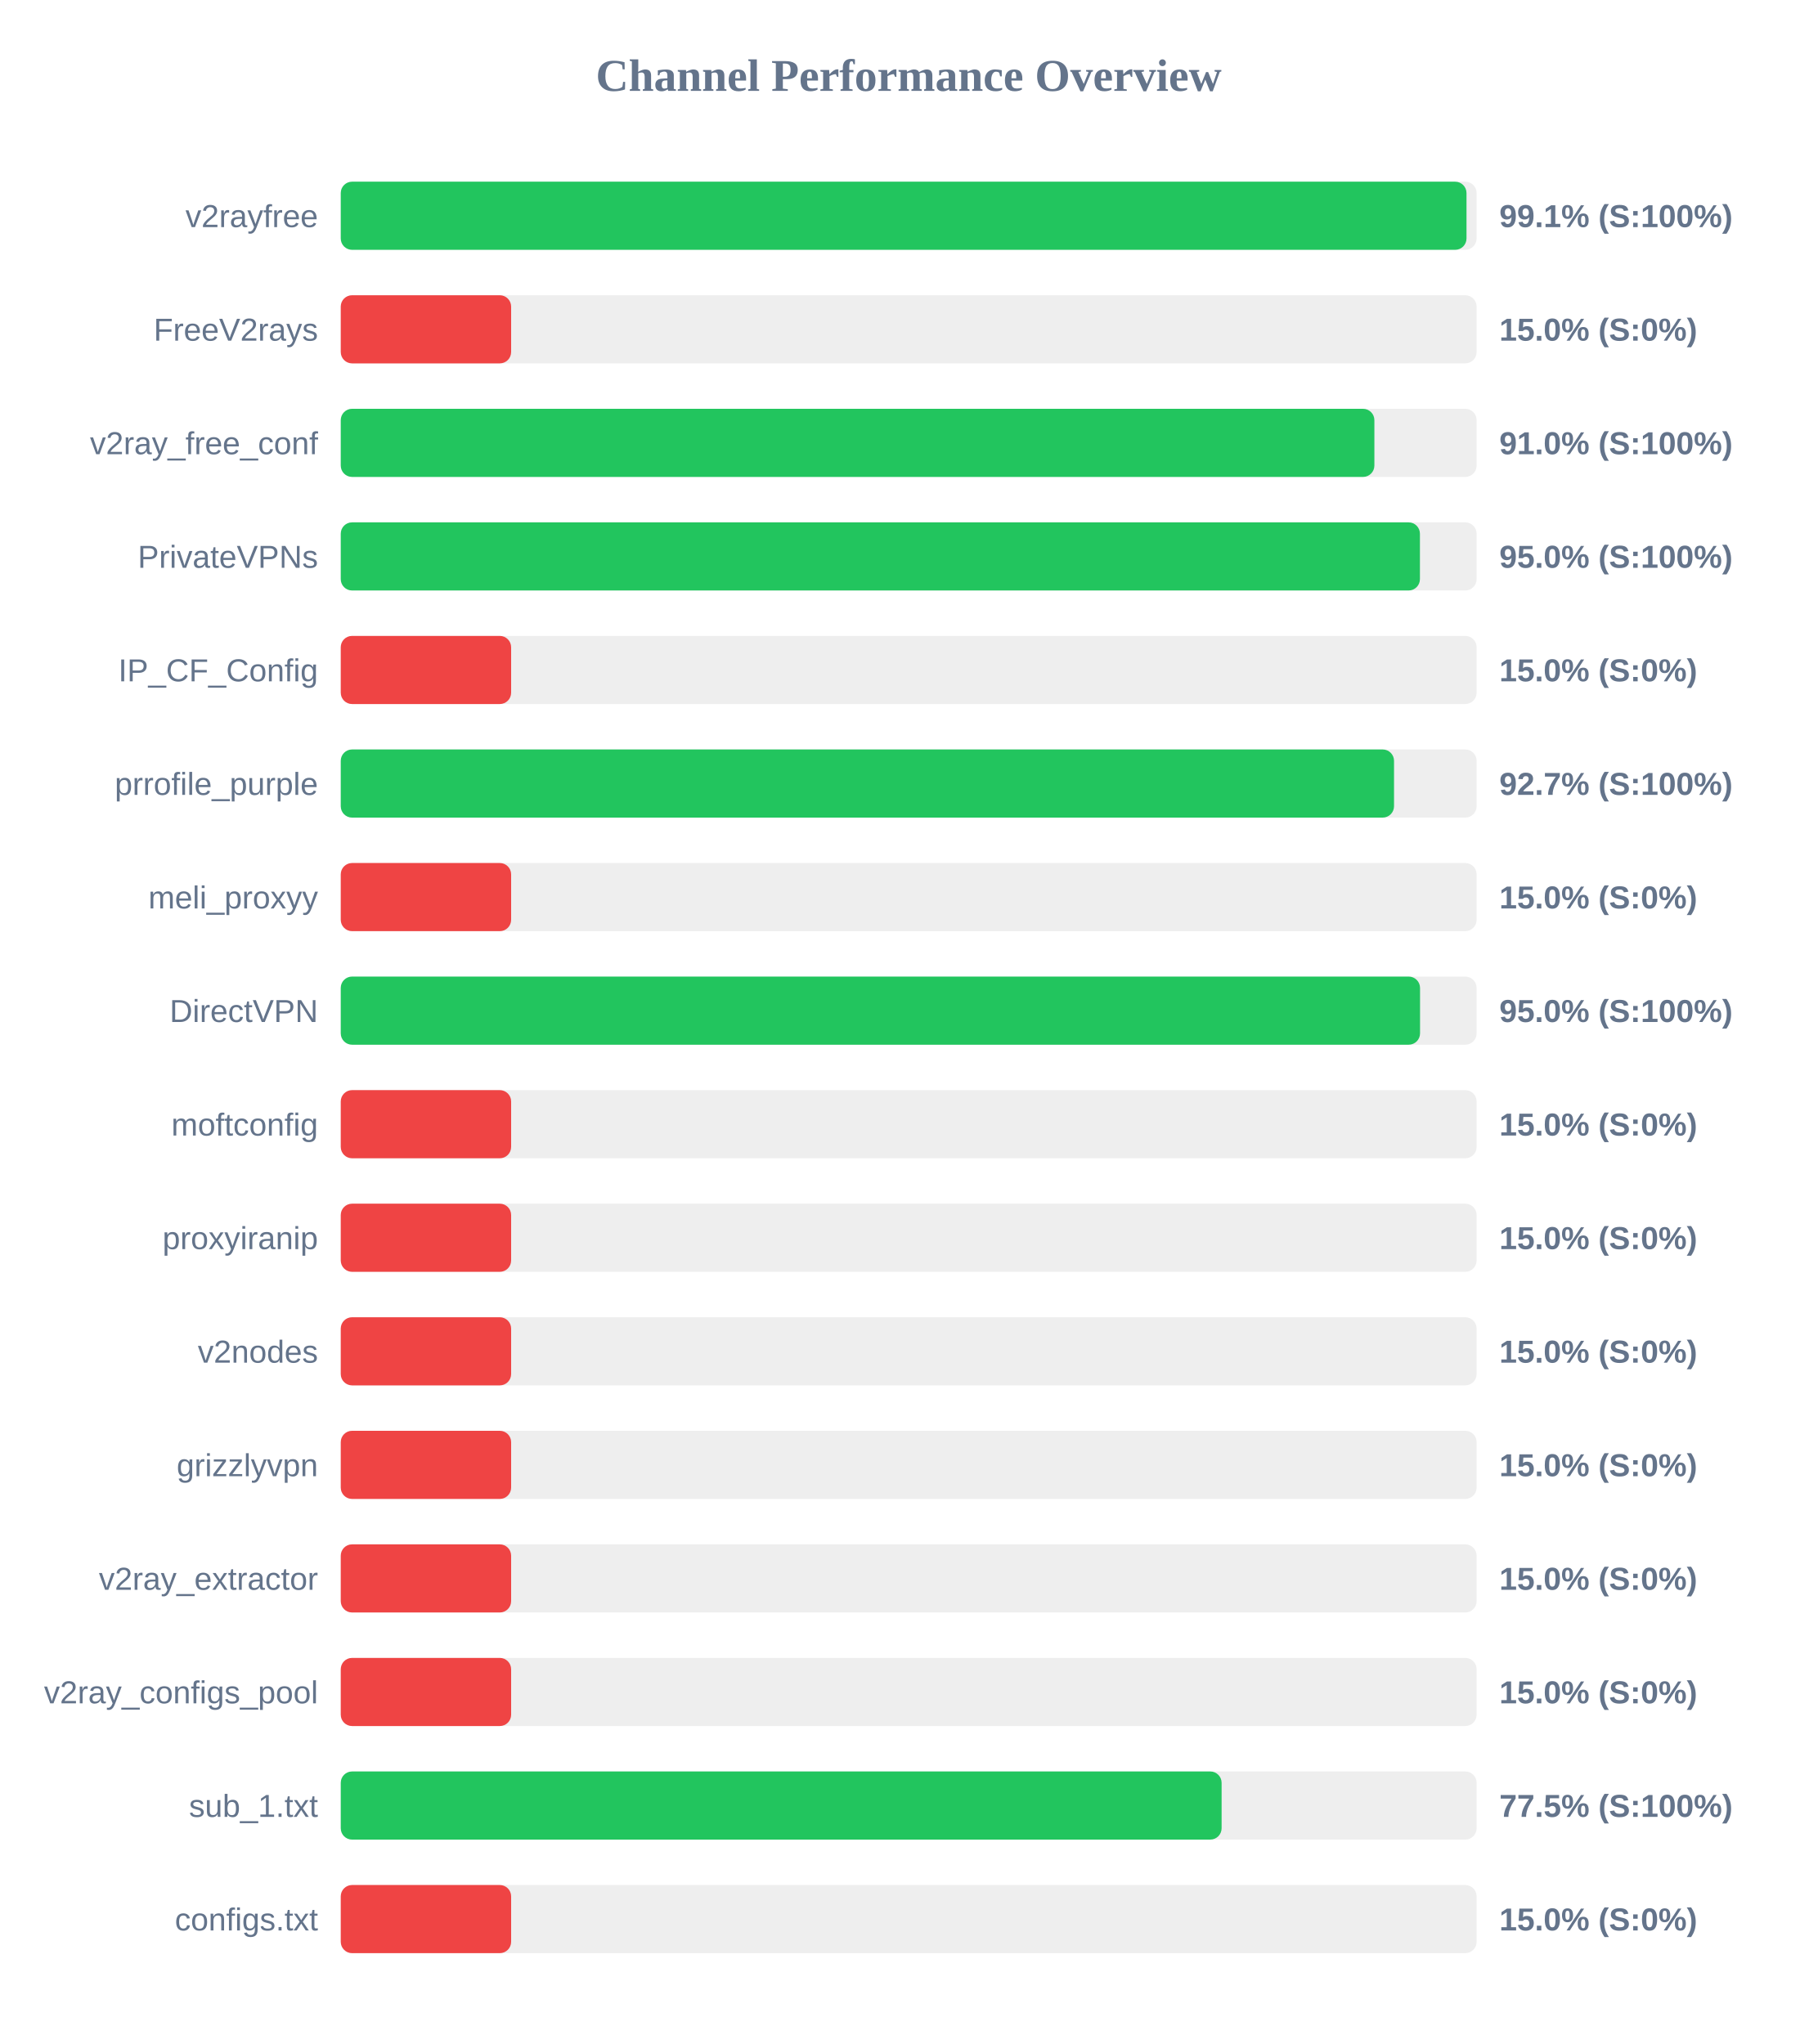
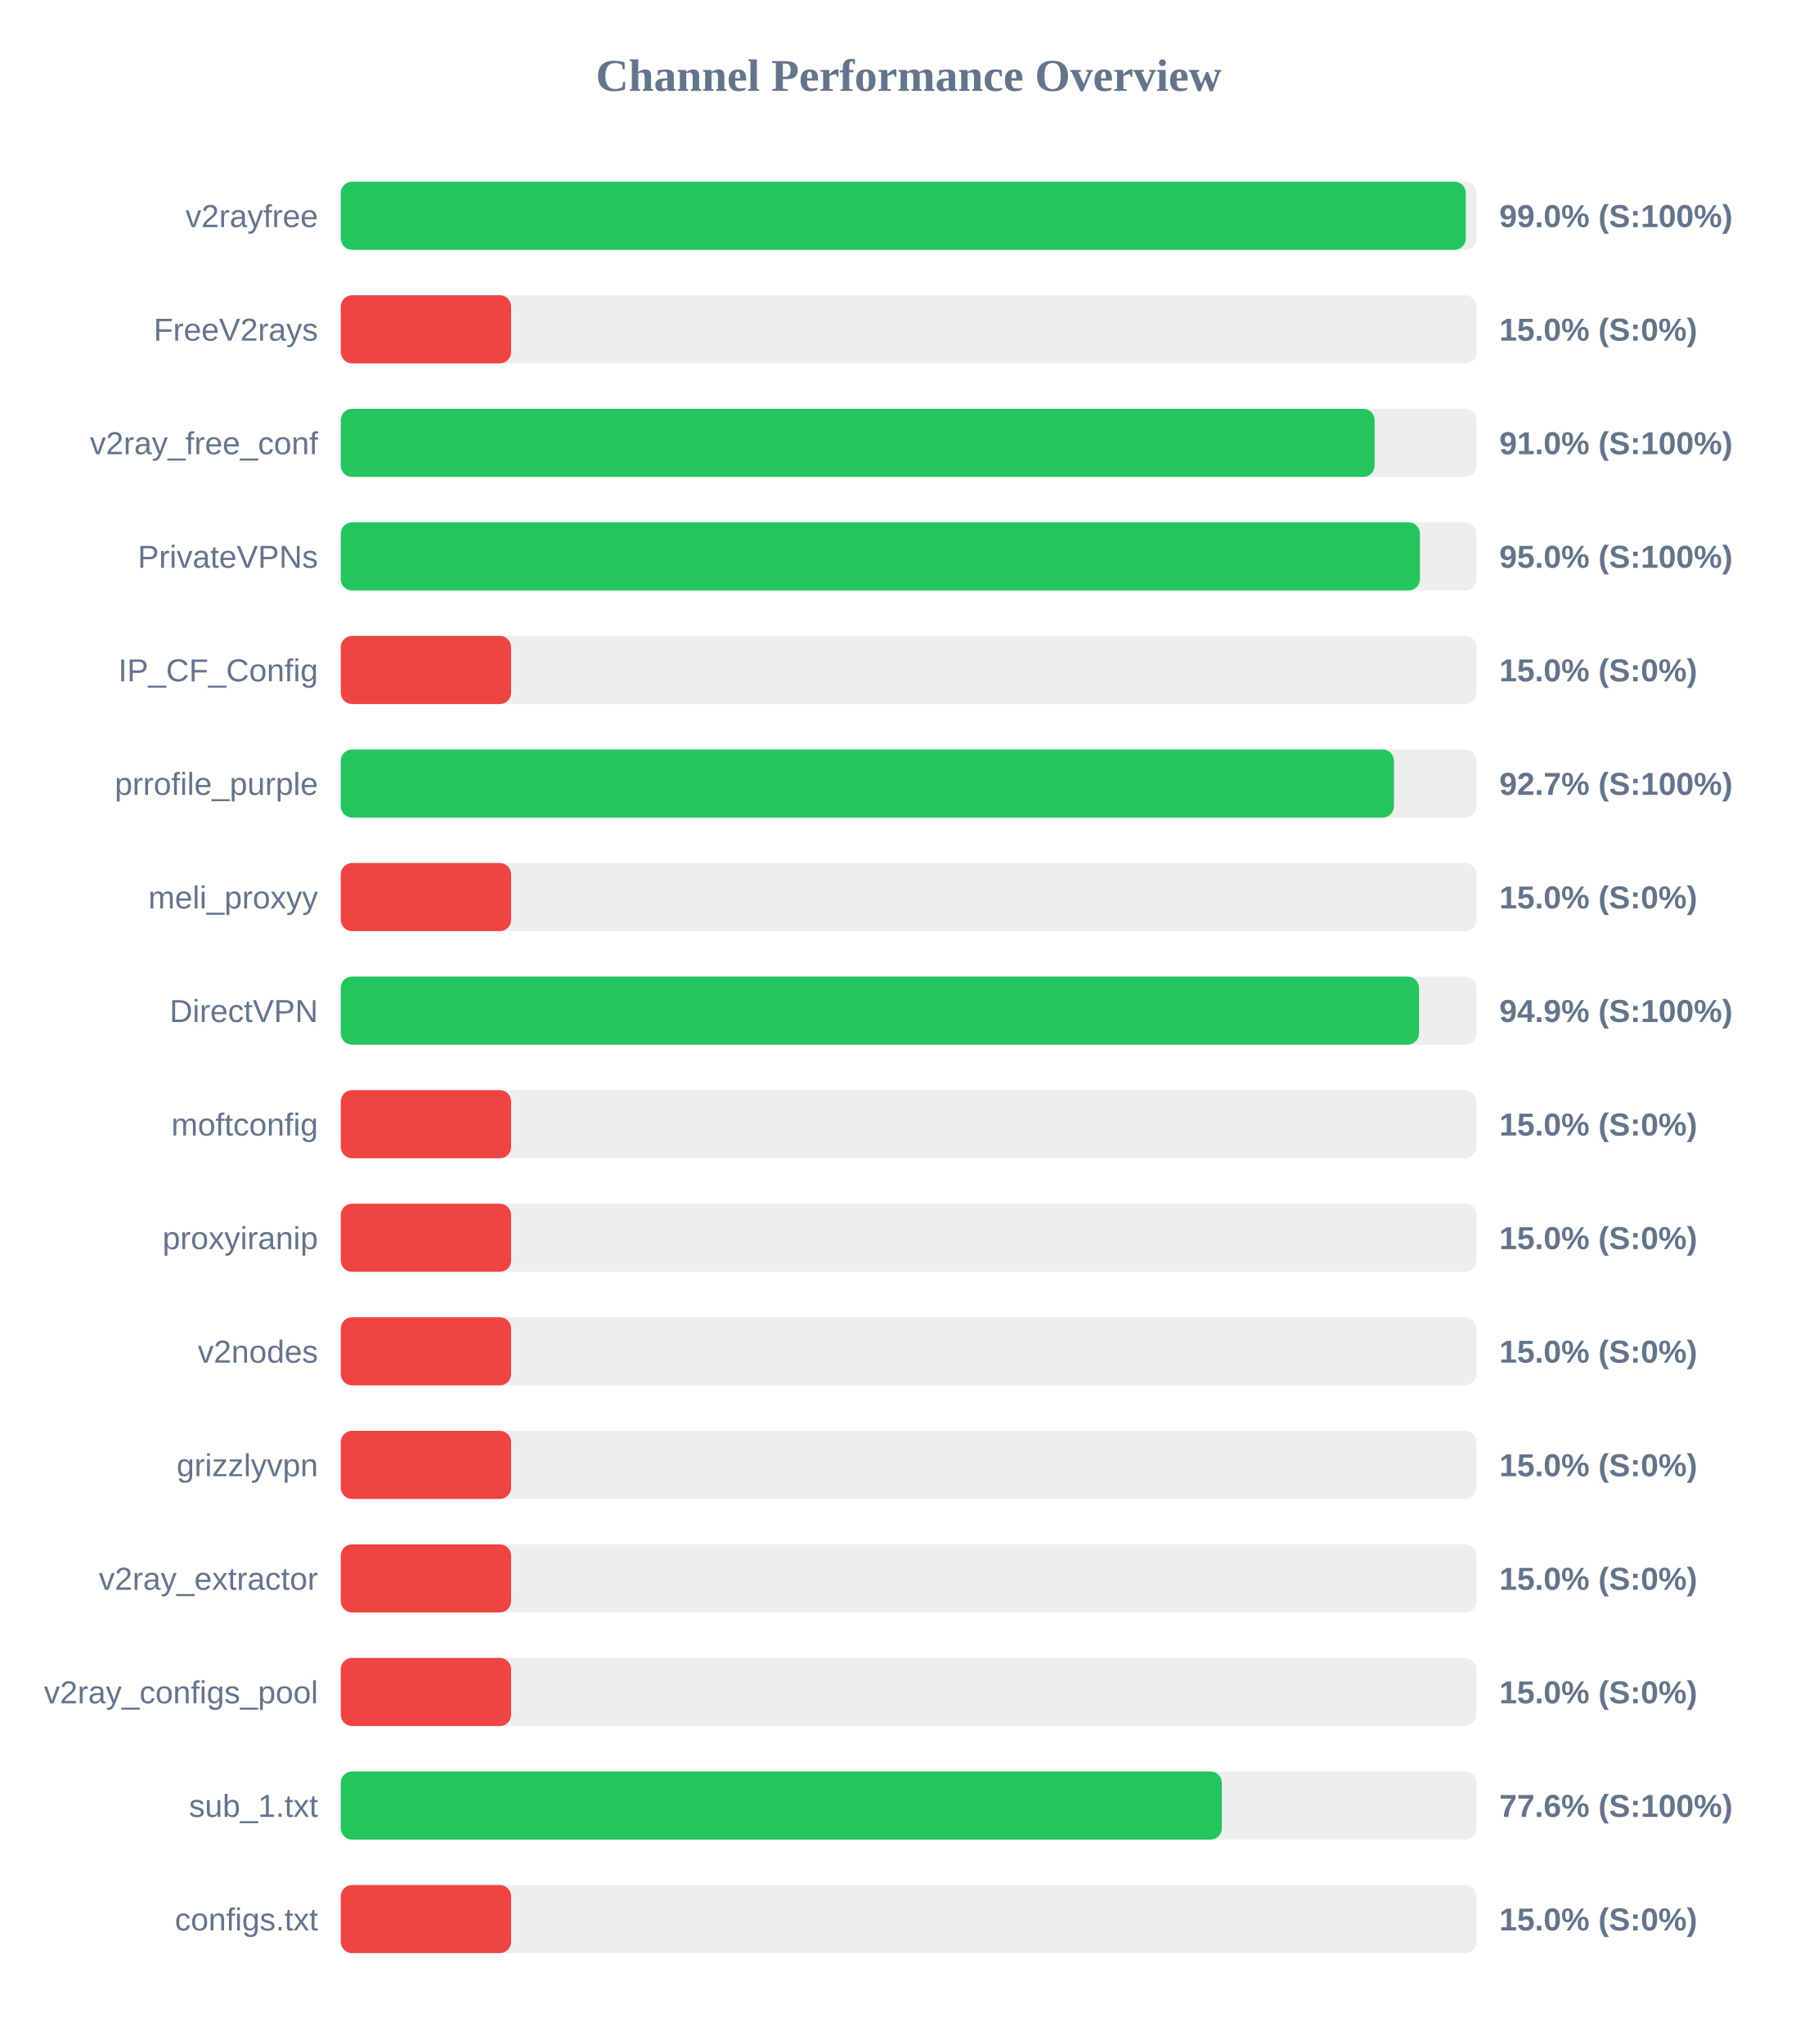
<svg xmlns="http://www.w3.org/2000/svg" width="800" height="900" version="1.1">
  <style>
        .row { font: 14px Arial; fill: #64748b; }
        .score { font: bold 14px Arial; fill: #64748b; }
    </style>
  <text x="400" y="40" text-anchor="middle" font-size="20px" font-weight="bold" fill="#64748b">Channel Performance Overview</text>
  <rect x="150" y="80" width="500" height="30" fill="#eee" rx="5" />
-   <rect x="150" y="80" width="495.55" height="30" fill="#22c55e" rx="5" />
+   <rect x="150" y="80" width="495.25" height="30" fill="#22c55e" rx="5" />
  <text x="140" y="100" text-anchor="end" class="row">v2rayfree</text>
-   <text x="660" y="100" text-anchor="start" class="score">99.1% (S:100%)</text>
+   <text x="660" y="100" text-anchor="start" class="score">99.0% (S:100%)</text>
  <rect x="150" y="130" width="500" height="30" fill="#eee" rx="5" />
  <rect x="150" y="130" width="75.0" height="30" fill="#ef4444" rx="5" />
  <text x="140" y="150" text-anchor="end" class="row">FreeV2rays</text>
  <text x="660" y="150" text-anchor="start" class="score">15.0% (S:0%)</text>
  <rect x="150" y="180" width="500" height="30" fill="#eee" rx="5" />
-   <rect x="150" y="180" width="455.0" height="30" fill="#22c55e" rx="5" />
+   <rect x="150" y="180" width="455.1" height="30" fill="#22c55e" rx="5" />
  <text x="140" y="200" text-anchor="end" class="row">v2ray_free_conf</text>
  <text x="660" y="200" text-anchor="start" class="score">91.0% (S:100%)</text>
  <rect x="150" y="230" width="500" height="30" fill="#eee" rx="5" />
  <rect x="150" y="230" width="475.05" height="30" fill="#22c55e" rx="5" />
  <text x="140" y="250" text-anchor="end" class="row">PrivateVPNs</text>
  <text x="660" y="250" text-anchor="start" class="score">95.0% (S:100%)</text>
  <rect x="150" y="280" width="500" height="30" fill="#eee" rx="5" />
  <rect x="150" y="280" width="75.0" height="30" fill="#ef4444" rx="5" />
  <text x="140" y="300" text-anchor="end" class="row">IP_CF_Config</text>
  <text x="660" y="300" text-anchor="start" class="score">15.0% (S:0%)</text>
  <rect x="150" y="330" width="500" height="30" fill="#eee" rx="5" />
-   <rect x="150" y="330" width="463.65" height="30" fill="#22c55e" rx="5" />
+   <rect x="150" y="330" width="463.6" height="30" fill="#22c55e" rx="5" />
  <text x="140" y="350" text-anchor="end" class="row">prrofile_purple</text>
  <text x="660" y="350" text-anchor="start" class="score">92.7% (S:100%)</text>
  <rect x="150" y="380" width="500" height="30" fill="#eee" rx="5" />
  <rect x="150" y="380" width="75.0" height="30" fill="#ef4444" rx="5" />
  <text x="140" y="400" text-anchor="end" class="row">meli_proxyy</text>
  <text x="660" y="400" text-anchor="start" class="score">15.0% (S:0%)</text>
  <rect x="150" y="430" width="500" height="30" fill="#eee" rx="5" />
-   <rect x="150" y="430" width="475.1" height="30" fill="#22c55e" rx="5" />
+   <rect x="150" y="430" width="474.65" height="30" fill="#22c55e" rx="5" />
  <text x="140" y="450" text-anchor="end" class="row">DirectVPN</text>
-   <text x="660" y="450" text-anchor="start" class="score">95.0% (S:100%)</text>
+   <text x="660" y="450" text-anchor="start" class="score">94.9% (S:100%)</text>
  <rect x="150" y="480" width="500" height="30" fill="#eee" rx="5" />
  <rect x="150" y="480" width="75.0" height="30" fill="#ef4444" rx="5" />
  <text x="140" y="500" text-anchor="end" class="row">moftconfig</text>
  <text x="660" y="500" text-anchor="start" class="score">15.0% (S:0%)</text>
  <rect x="150" y="530" width="500" height="30" fill="#eee" rx="5" />
  <rect x="150" y="530" width="75.0" height="30" fill="#ef4444" rx="5" />
  <text x="140" y="550" text-anchor="end" class="row">proxyiranip</text>
  <text x="660" y="550" text-anchor="start" class="score">15.0% (S:0%)</text>
  <rect x="150" y="580" width="500" height="30" fill="#eee" rx="5" />
  <rect x="150" y="580" width="75.0" height="30" fill="#ef4444" rx="5" />
  <text x="140" y="600" text-anchor="end" class="row">v2nodes</text>
  <text x="660" y="600" text-anchor="start" class="score">15.0% (S:0%)</text>
  <rect x="150" y="630" width="500" height="30" fill="#eee" rx="5" />
  <rect x="150" y="630" width="75.0" height="30" fill="#ef4444" rx="5" />
  <text x="140" y="650" text-anchor="end" class="row">grizzlyvpn</text>
  <text x="660" y="650" text-anchor="start" class="score">15.0% (S:0%)</text>
  <rect x="150" y="680" width="500" height="30" fill="#eee" rx="5" />
  <rect x="150" y="680" width="75.0" height="30" fill="#ef4444" rx="5" />
  <text x="140" y="700" text-anchor="end" class="row">v2ray_extractor</text>
  <text x="660" y="700" text-anchor="start" class="score">15.0% (S:0%)</text>
  <rect x="150" y="730" width="500" height="30" fill="#eee" rx="5" />
  <rect x="150" y="730" width="75.0" height="30" fill="#ef4444" rx="5" />
  <text x="140" y="750" text-anchor="end" class="row">v2ray_configs_pool</text>
  <text x="660" y="750" text-anchor="start" class="score">15.0% (S:0%)</text>
  <rect x="150" y="780" width="500" height="30" fill="#eee" rx="5" />
-   <rect x="150" y="780" width="387.75" height="30" fill="#22c55e" rx="5" />
+   <rect x="150" y="780" width="387.85" height="30" fill="#22c55e" rx="5" />
  <text x="140" y="800" text-anchor="end" class="row">sub_1.txt</text>
-   <text x="660" y="800" text-anchor="start" class="score">77.5% (S:100%)</text>
+   <text x="660" y="800" text-anchor="start" class="score">77.6% (S:100%)</text>
  <rect x="150" y="830" width="500" height="30" fill="#eee" rx="5" />
  <rect x="150" y="830" width="75.0" height="30" fill="#ef4444" rx="5" />
  <text x="140" y="850" text-anchor="end" class="row">configs.txt</text>
  <text x="660" y="850" text-anchor="start" class="score">15.0% (S:0%)</text>
</svg>
